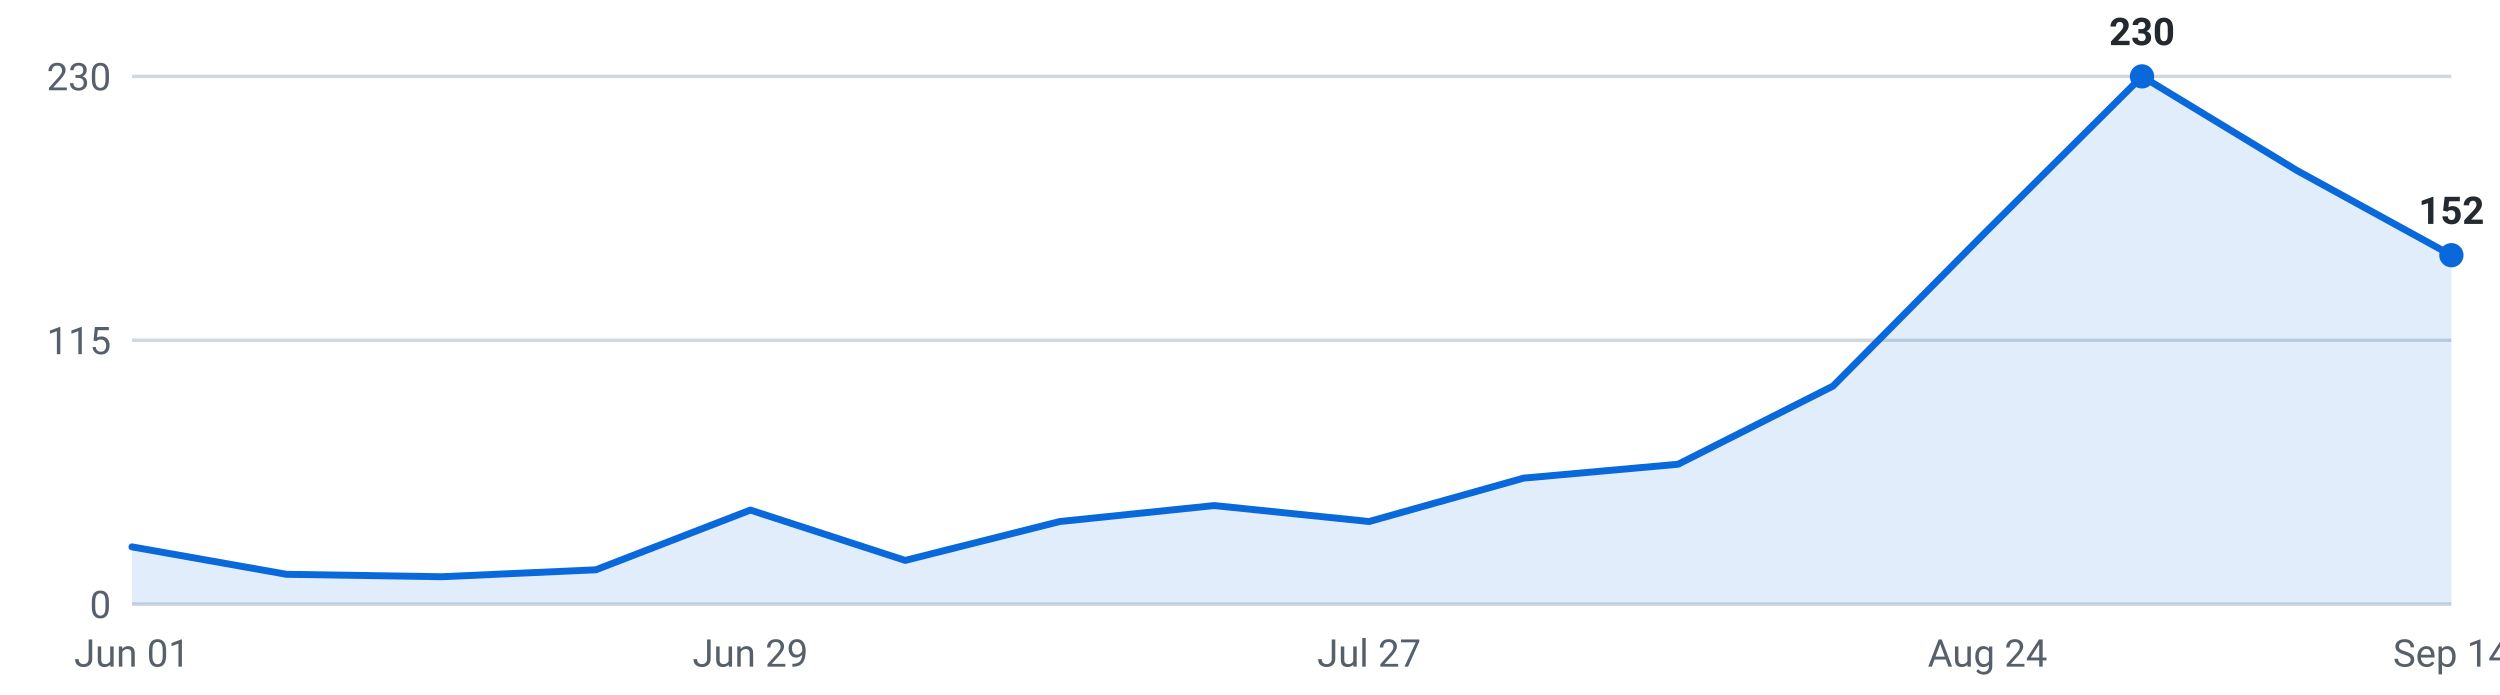
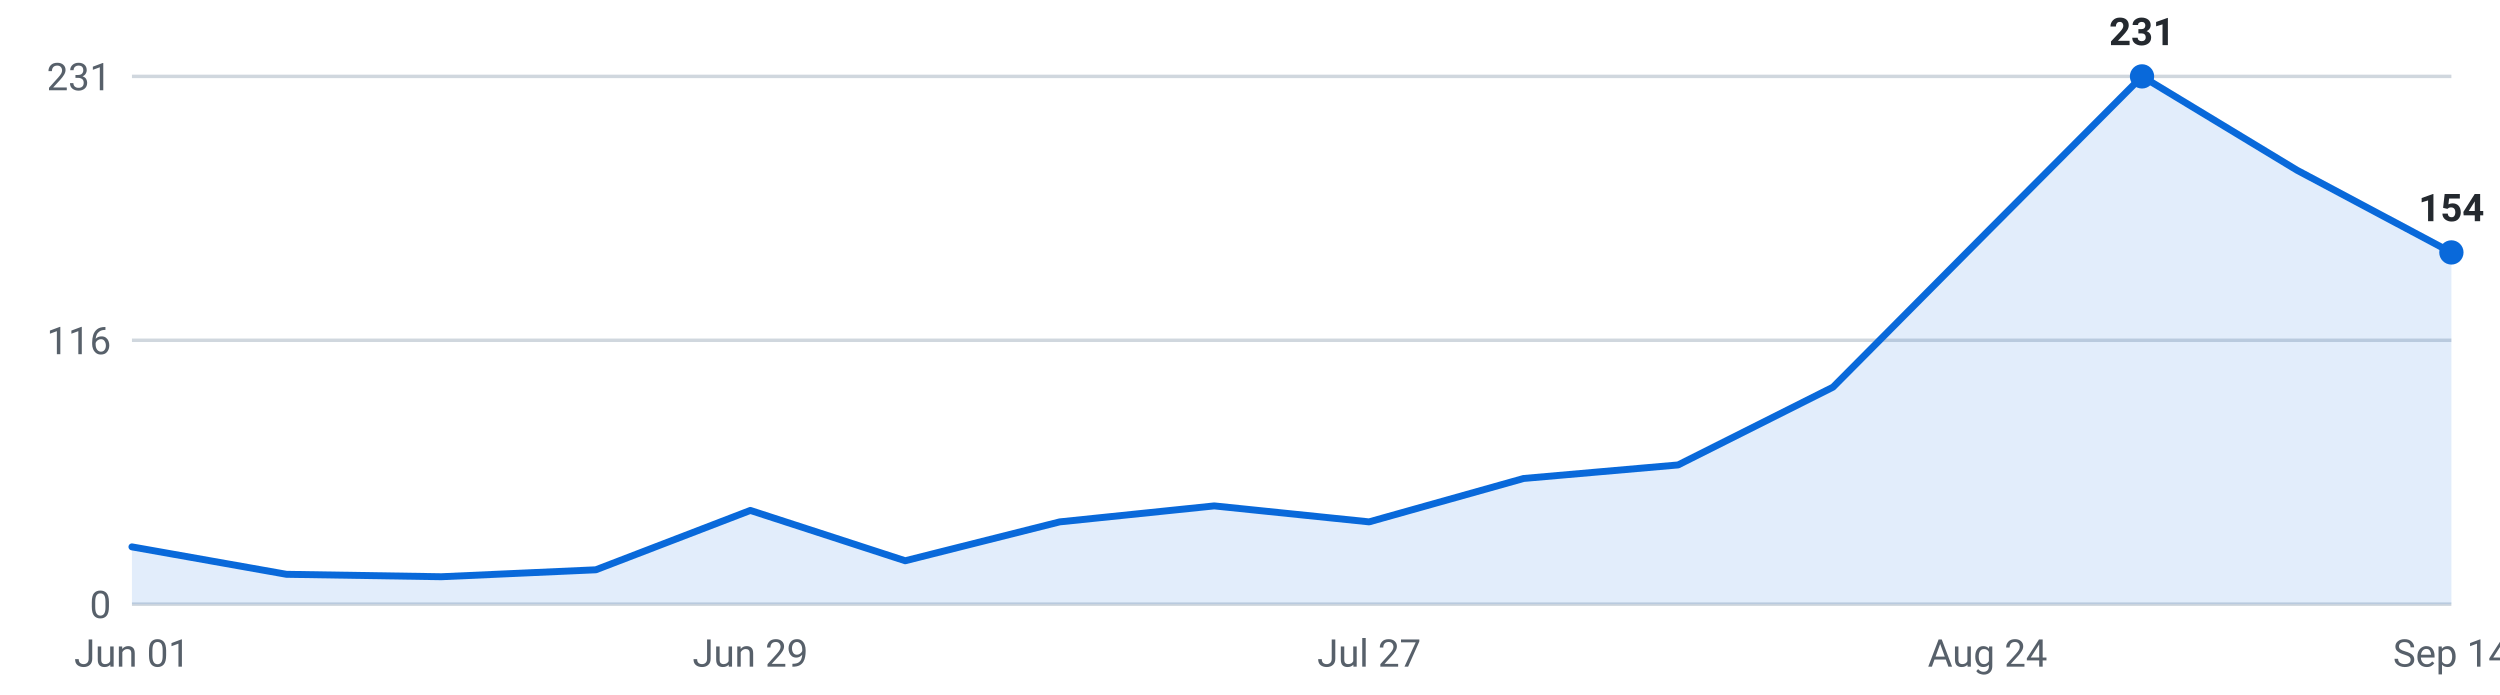
<svg xmlns="http://www.w3.org/2000/svg" viewBox="0 0 720 200" width="720" height="200" role="img" aria-label="Internships posted per week, last 16 weeks">
  <g font-family="-apple-system,Segoe UI,Roboto,sans-serif" font-size="11">
    <line x1="38" y1="174.0" x2="706" y2="174.0" stroke="#d0d7de" stroke-width="1" />
    <text x="32" y="178.0" text-anchor="end" fill="#57606a">0</text>
    <line x1="38" y1="98.0" x2="706" y2="98.0" stroke="#d0d7de" stroke-width="1" />
-     <text x="32" y="102.0" text-anchor="end" fill="#57606a">115</text>
+     <text x="32" y="102.0" text-anchor="end" fill="#57606a">116</text>
    <line x1="38" y1="22.0" x2="706" y2="22.0" stroke="#d0d7de" stroke-width="1" />
-     <text x="32" y="26.0" text-anchor="end" fill="#57606a">230</text>
-     <path d="M38.0,174 L38.0,157.5 L82.5,165.4 L127.1,166.1 L171.6,164.1 L216.1,146.9 L260.7,161.4 L305.2,150.2 L349.7,145.6 L394.3,150.2 L438.8,137.7 L483.3,133.7 L527.9,111.2 L572.4,66.3 L616.9,22.0 L661.5,49.1 L706.0,73.5 L706.0,174 Z" fill="#0969da" fill-opacity="0.12" />
-     <polyline points="38.0,157.5 82.5,165.4 127.1,166.1 171.6,164.1 216.1,146.9 260.7,161.4 305.2,150.2 349.7,145.6 394.3,150.2 438.8,137.7 483.3,133.7 527.9,111.2 572.4,66.3 616.9,22.0 661.5,49.1 706.0,73.5" fill="none" stroke="#0969da" stroke-width="2" stroke-linejoin="round" stroke-linecap="round" />
+     <text x="32" y="26.0" text-anchor="end" fill="#57606a">231</text>
+     <path d="M38.0,174 L38.0,157.5 L82.5,165.4 L127.1,166.1 L171.6,164.1 L216.1,147.0 L260.7,161.5 L305.2,150.3 L349.7,145.7 L394.3,150.3 L438.8,137.8 L483.3,133.9 L527.9,111.5 L572.4,66.7 L616.9,22.0 L661.5,49.0 L706.0,72.7 L706.0,174 Z" fill="#0969da" fill-opacity="0.12" />
+     <polyline points="38.0,157.5 82.5,165.4 127.1,166.1 171.6,164.1 216.1,147.0 260.7,161.5 305.2,150.3 349.7,145.7 394.3,150.3 438.8,137.8 483.3,133.9 527.9,111.5 572.4,66.7 616.9,22.0 661.5,49.0 706.0,72.7" fill="none" stroke="#0969da" stroke-width="2" stroke-linejoin="round" stroke-linecap="round" />
    <circle cx="616.9" cy="22.0" r="3.5" fill="#0969da" />
-     <text x="616.9" y="13.0" text-anchor="middle" fill="#24292f" font-weight="600">230</text>
-     <circle cx="706.0" cy="73.5" r="3.5" fill="#0969da" />
-     <text x="706.0" y="64.5" text-anchor="middle" fill="#24292f" font-weight="600">152</text>
+     <text x="616.9" y="13.0" text-anchor="middle" fill="#24292f" font-weight="600">231</text>
+     <circle cx="706.0" cy="72.7" r="3.5" fill="#0969da" />
+     <text x="706.0" y="63.7" text-anchor="middle" fill="#24292f" font-weight="600">154</text>
    <text x="38.0" y="192" text-anchor="middle" fill="#57606a">Jun 01</text>
    <text x="216.1" y="192" text-anchor="middle" fill="#57606a">Jun 29</text>
    <text x="394.3" y="192" text-anchor="middle" fill="#57606a">Jul 27</text>
    <text x="572.4" y="192" text-anchor="middle" fill="#57606a">Aug 24</text>
    <text x="706.0" y="192" text-anchor="middle" fill="#57606a">Sep 14</text>
  </g>
</svg>
